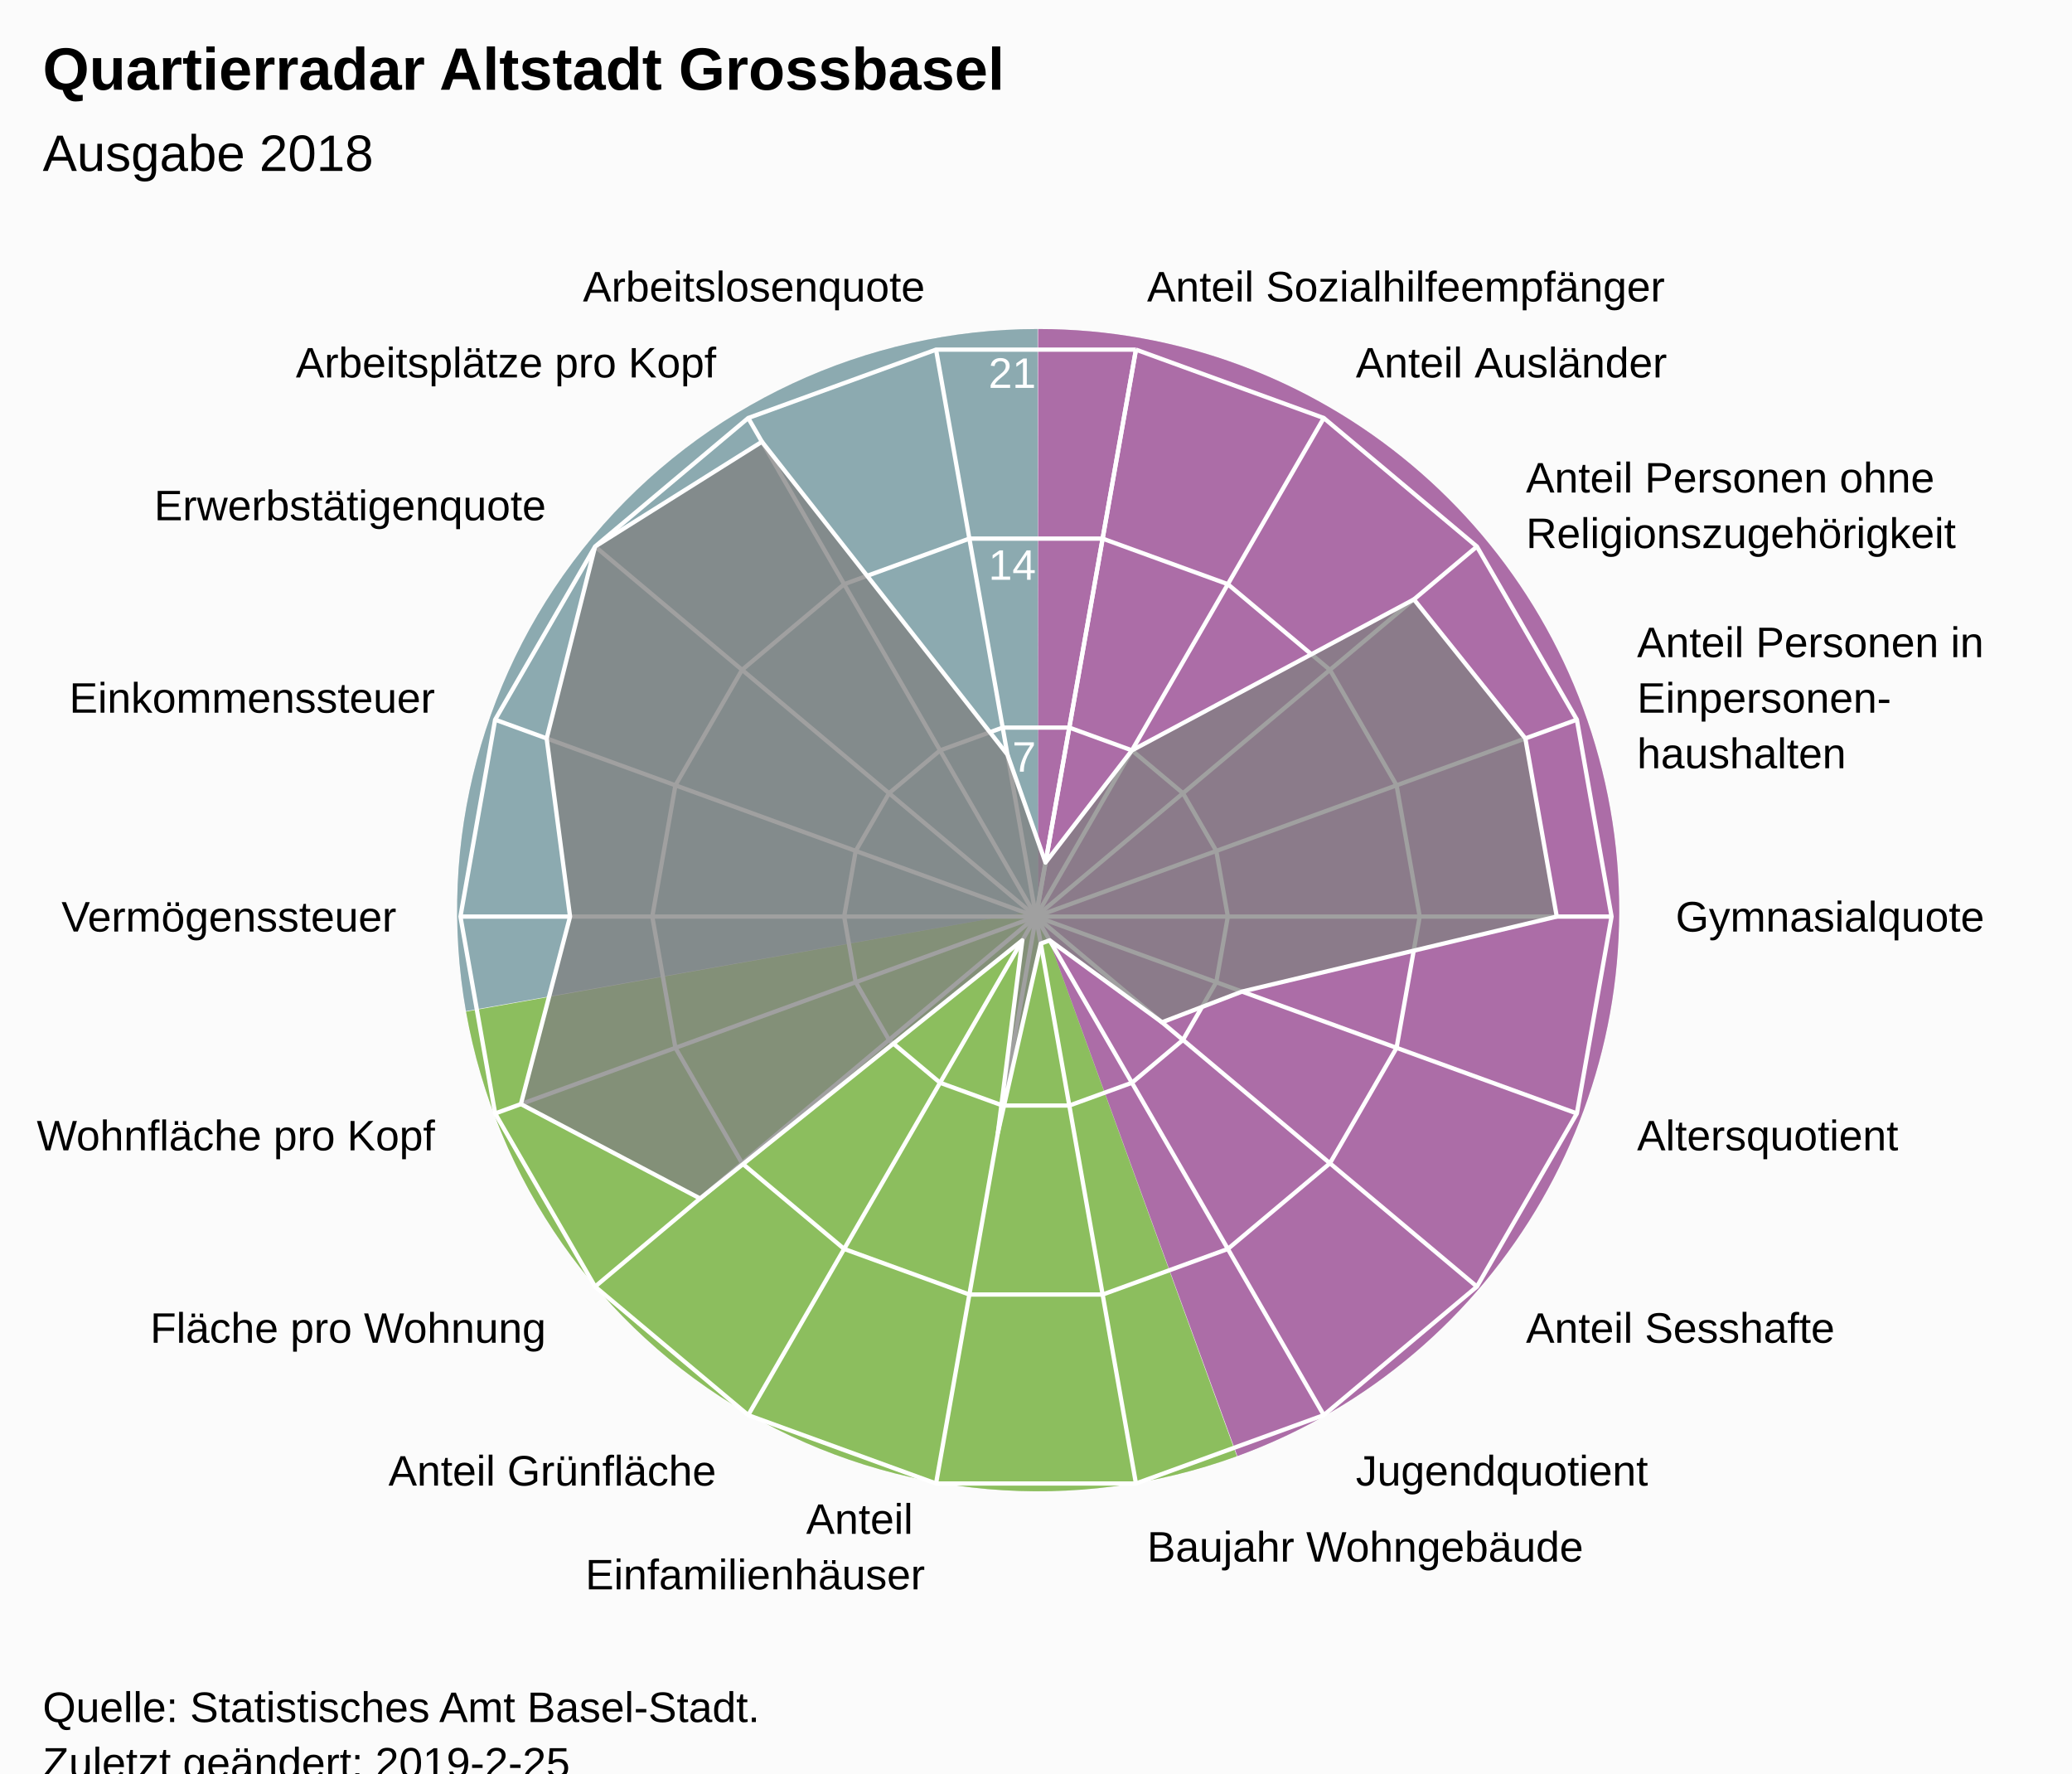
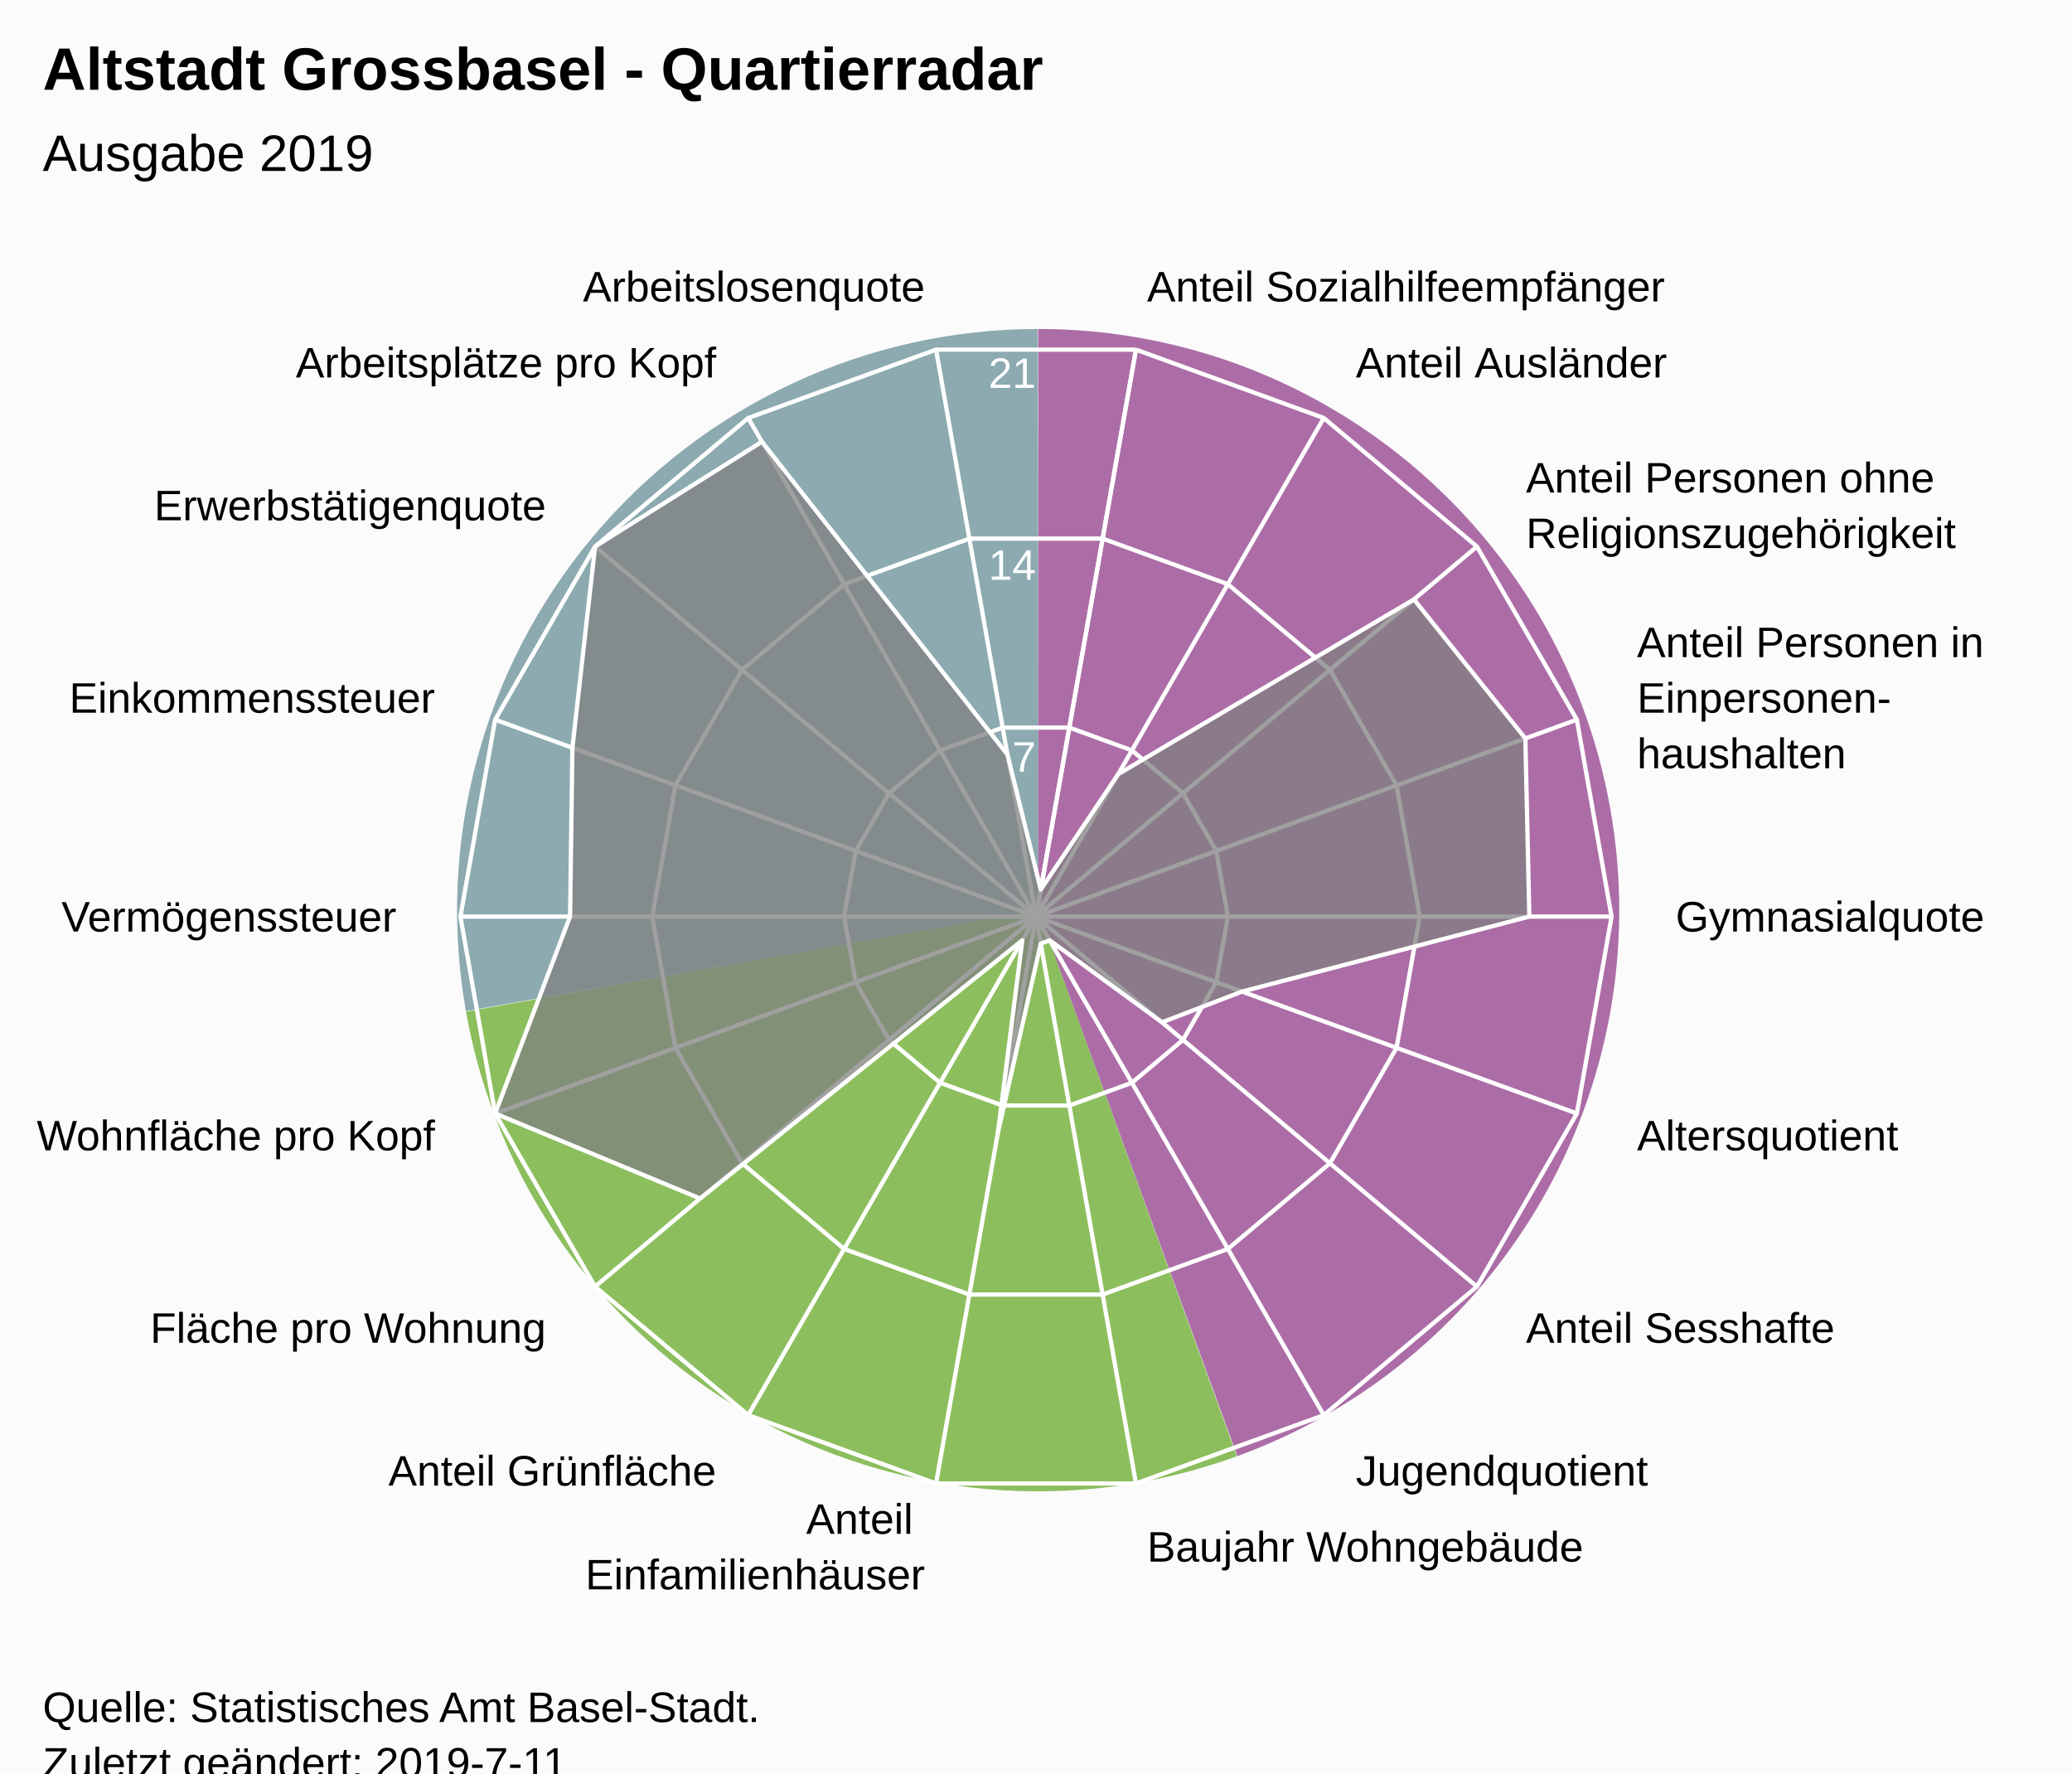
<svg xmlns="http://www.w3.org/2000/svg" version="1.1" class="highcharts-root" style="font-family:Arial;font-size:12px;" viewBox="0 0 485 415">
  <defs>
-     <clipPath id="highcharts-r5d6u6h-7">
+     <clipPath id="highcharts-ye0ldub-7">
      <rect x="0" y="0" width="465" height="317" fill="none" />
    </clipPath>
-     <clipPath id="highcharts-r5d6u6h-9">
+     <clipPath id="highcharts-ye0ldub-9">
      <circle cx="232.5" cy="158.5" r="134.725" />
    </clipPath>
  </defs>
  <rect fill="#fbfbfb" class="highcharts-background" x="0" y="0" width="485" height="428" rx="0" ry="0" />
  <rect fill="none" class="highcharts-plot-background" x="10" y="56" width="465" height="317" />
  <path fill="#923F8D" d="M 243 77 A 136 136 0 0 1 289.643 340.752 L 243 213 A 0 0 0 0 0 243 213 Z" fill-opacity="0.5" />
  <path fill="#68AB2B" d="M 289.515 340.798 A 136 136 0 0 1 109.09 236.75 L 243 213 A 0 0 0 0 0 243 213 Z" fill-opacity="0.5" />
  <path fill="#689199" d="M 109.066 236.616 A 136 136 0 0 1 242.864 77 L 243 213 A 0 0 0 0 0 243 213 Z" fill-opacity="0.5" />
  <path fill="#923F8D" d="M 243 77 A 136 136 0 0 1 289.643 340.752 L 243 213 A 0 0 0 0 0 243 213 Z" fill-opacity="0.5" />
  <path fill="#68AB2B" d="M 289.515 340.798 A 136 136 0 0 1 109.09 236.75 L 243 213 A 0 0 0 0 0 243 213 Z" fill-opacity="0.5" />
  <path fill="#689199" d="M 109.066 236.616 A 136 136 0 0 1 242.864 77 L 243 213 A 0 0 0 0 0 243 213 Z" fill-opacity="0.5" />
  <g class="highcharts-pane-group" data-z-index="0" />
  <g class="highcharts-grid highcharts-xaxis-grid " data-z-index="1">
    <path fill="none" stroke="white" stroke-width="1" data-z-index="1" class="highcharts-grid-line" d="M 242.5 214.5 L 265.895 81.822" opacity="1" />
    <path fill="none" stroke="white" stroke-width="1" data-z-index="1" class="highcharts-grid-line" d="M 242.5 214.5 L 309.862 97.825" opacity="1" />
    <path fill="none" stroke="white" stroke-width="1" data-z-index="1" class="highcharts-grid-line" d="M 242.5 214.5 L 345.705 127.9" opacity="1" />
    <path fill="none" stroke="white" stroke-width="1" data-z-index="1" class="highcharts-grid-line" d="M 242.5 214.5 L 369.1 168.421" opacity="1" />
    <path fill="none" stroke="white" stroke-width="1" data-z-index="1" class="highcharts-grid-line" d="M 242.5 214.5 L 377.225 214.5" opacity="1" />
    <path fill="none" stroke="white" stroke-width="1" data-z-index="1" class="highcharts-grid-line" d="M 242.5 214.5 L 369.1 260.579" opacity="1" />
    <path fill="none" stroke="white" stroke-width="1" data-z-index="1" class="highcharts-grid-line" d="M 242.5 214.5 L 345.705 301.1" opacity="1" />
    <path fill="none" stroke="white" stroke-width="1" data-z-index="1" class="highcharts-grid-line" d="M 242.5 214.5 L 309.863 331.175" opacity="1" />
    <path fill="none" stroke="white" stroke-width="1" data-z-index="1" class="highcharts-grid-line" d="M 242.5 214.5 L 265.895 347.178" opacity="1" />
    <path fill="none" stroke="white" stroke-width="1" data-z-index="1" class="highcharts-grid-line" d="M 242.5 214.5 L 219.105 347.178" opacity="1" />
    <path fill="none" stroke="white" stroke-width="1" data-z-index="1" class="highcharts-grid-line" d="M 242.5 214.5 L 175.138 331.175" opacity="1" />
    <path fill="none" stroke="white" stroke-width="1" data-z-index="1" class="highcharts-grid-line" d="M 242.5 214.5 L 139.295 301.1" opacity="1" />
    <path fill="none" stroke="white" stroke-width="1" data-z-index="1" class="highcharts-grid-line" d="M 242.5 214.5 L 115.9 260.579" opacity="1" />
    <path fill="none" stroke="white" stroke-width="1" data-z-index="1" class="highcharts-grid-line" d="M 242.5 214.5 L 107.775 214.5" opacity="1" />
    <path fill="none" stroke="white" stroke-width="1" data-z-index="1" class="highcharts-grid-line" d="M 242.5 214.5 L 115.9 168.421" opacity="1" />
    <path fill="none" stroke="white" stroke-width="1" data-z-index="1" class="highcharts-grid-line" d="M 242.5 214.5 L 139.295 127.9" opacity="1" />
    <path fill="none" stroke="white" stroke-width="1" data-z-index="1" class="highcharts-grid-line" d="M 242.5 214.5 L 175.137 97.825" opacity="1" />
    <path fill="none" stroke="white" stroke-width="1" data-z-index="1" class="highcharts-grid-line" d="M 242.5 214.5 L 219.105 81.822" opacity="1" />
    <path fill="none" stroke="white" stroke-width="1" data-z-index="1" class="highcharts-grid-line" d="M 242.5 214.5 L 265.895 81.822" opacity="1" />
  </g>
  <g class="highcharts-grid highcharts-yaxis-grid " data-z-index="1">
    <path fill="none" stroke="white" stroke-width="1" data-z-index="1" class="highcharts-grid-line" d="M 242.5 214.5 L 242.5 214.5 L 242.5 214.5 L 242.5 214.5 L 242.5 214.5 L 242.5 214.5 L 242.5 214.5 L 242.5 214.5 L 242.5 214.5 L 242.5 214.5 L 242.5 214.5 L 242.5 214.5 L 242.5 214.5 L 242.5 214.5 L 242.5 214.5 L 242.5 214.5 L 242.5 214.5 L 242.5 214.5 L 242.5 214.5 L 242.5 214.5" opacity="1" />
    <path fill="none" stroke="white" stroke-width="1" data-z-index="1" class="highcharts-grid-line" d="M 250.298 170.274 L 250.298 170.274 L 234.702 170.274 L 220.046 175.608 L 208.098 185.633 L 200.3 199.14 L 197.592 214.5 L 200.3 229.86 L 208.098 243.367 L 220.046 253.392 L 234.702 258.726 L 250.298 258.726 L 264.954 253.392 L 276.902 243.367 L 284.7 229.86 L 287.408 214.5 L 284.7 199.14 L 276.902 185.633 L 264.954 175.608 L 250.298 170.274" opacity="1" />
    <path fill="none" stroke="white" stroke-width="1" data-z-index="1" class="highcharts-grid-line" d="M 258.097 126.048 L 258.097 126.048 L 226.903 126.048 L 197.592 136.716 L 173.696 156.767 L 158.1 183.781 L 152.683 214.5 L 158.1 245.219 L 173.696 272.233 L 197.592 292.284 L 226.903 302.952 L 258.097 302.952 L 287.408 292.284 L 311.304 272.233 L 326.9 245.219 L 332.317 214.5 L 326.9 183.781 L 311.304 156.767 L 287.408 136.716 L 258.097 126.048" opacity="1" />
    <path fill="none" stroke="white" stroke-width="1" data-z-index="1" class="highcharts-grid-line" d="M 265.895 81.822 L 265.895 81.822 L 219.105 81.822 L 175.137 97.825 L 139.295 127.9 L 115.9 168.421 L 107.775 214.5 L 115.9 260.579 L 139.295 301.1 L 175.138 331.175 L 219.105 347.178 L 265.895 347.178 L 309.863 331.175 L 345.705 301.1 L 369.1 260.579 L 377.225 214.5 L 369.1 168.421 L 345.705 127.9 L 309.862 97.825 L 265.895 81.822" opacity="1" />
  </g>
  <rect fill="none" class="highcharts-plot-border" data-z-index="1" x="10" y="56" width="465" height="317" />
  <g class="highcharts-axis highcharts-xaxis " data-z-index="2">
    <path fill="none" class="highcharts-axis-line" data-z-index="7" d="M 242.5 79.775 A 134.725 134.725 0 1 1 242.365 79.775 M 242.5 214.5 A 0 0 0 1 0 242.5 214.5 " />
  </g>
  <g class="highcharts-axis highcharts-yaxis " data-z-index="2">
    <path fill="none" class="highcharts-axis-line" data-z-index="7" d="M 242.5 214.5 L 242.5 79.775" />
  </g>
  <g class="highcharts-series-group" data-z-index="3">
-     <g data-z-index="0.1" class="highcharts-series highcharts-series-0 highcharts-area-series " transform="translate(10,56) scale(1 1)" clip-path="url(#highcharts-r5d6u6h-9)">
-       <path fill="rgb(128,128,128)" fill-opacity="0.75" d="M 234.728 145.864 L 254.954 119.608 L 320.962 84.272 L 347.043 116.81 L 354.394 158.5 L 280.729 176.054 L 261.987 183.243 L 235.708 164.056 L 233.614 164.818 L 223.588 209.044 L 229.292 164.056 L 153.867 224.481 L 111.928 202.384 L 123.437 158.5 L 117.957 116.81 L 129.295 71.9 L 168.345 47.381 L 225.816 120.592 L 234.728 145.864 L 232.5 158.5 L 232.5 158.5 L 232.5 158.5 L 232.5 158.5 L 232.5 158.5 L 232.5 158.5 L 232.5 158.5 L 232.5 158.5 L 232.5 158.5 L 232.5 158.5 L 232.5 158.5 L 232.5 158.5 L 232.5 158.5 L 232.5 158.5 L 232.5 158.5 L 232.5 158.5 L 232.5 158.5 L 232.5 158.5 L 232.5 158.5" class="highcharts-area" data-z-index="0" />
-       <path fill="none" d="M 234.728 145.864 L 254.954 119.608 L 320.962 84.272 L 347.043 116.81 L 354.394 158.5 L 280.729 176.054 L 261.987 183.243 L 235.708 164.056 L 233.614 164.818 L 223.588 209.044 L 229.292 164.056 L 153.867 224.481 L 111.928 202.384 L 123.437 158.5 L 117.957 116.81 L 129.295 71.9 L 168.345 47.381 L 225.816 120.592 L 234.728 145.864" class="highcharts-graph" data-z-index="1" stroke="white" stroke-width="1" stroke-linejoin="round" stroke-linecap="round" />
+     <g data-z-index="0.1" class="highcharts-series highcharts-series-0 highcharts-area-series " transform="translate(10,56) scale(1 1)" clip-path="url(#highcharts-ye0ldub-9)">
+       <path fill="rgb(128,128,128)" fill-opacity="0.75" d="M 233.614 152.182 L 251.746 125.164 L 320.962 84.272 L 347.043 116.81 L 347.979 158.5 L 280.729 176.054 L 261.987 183.243 L 235.708 164.056 L 233.614 164.818 L 223.588 209.044 L 229.292 164.056 L 153.867 224.481 L 105.9 204.579 L 123.437 158.5 L 123.986 119.004 L 129.295 71.9 L 168.345 47.381 L 225.816 120.592 L 233.614 152.182 L 232.5 158.5 L 232.5 158.5 L 232.5 158.5 L 232.5 158.5 L 232.5 158.5 L 232.5 158.5 L 232.5 158.5 L 232.5 158.5 L 232.5 158.5 L 232.5 158.5 L 232.5 158.5 L 232.5 158.5 L 232.5 158.5 L 232.5 158.5 L 232.5 158.5 L 232.5 158.5 L 232.5 158.5 L 232.5 158.5 L 232.5 158.5" class="highcharts-area" data-z-index="0" />
+       <path fill="none" d="M 233.614 152.182 L 251.746 125.164 L 320.962 84.272 L 347.043 116.81 L 347.979 158.5 L 280.729 176.054 L 261.987 183.243 L 235.708 164.056 L 233.614 164.818 L 223.588 209.044 L 229.292 164.056 L 153.867 224.481 L 105.9 204.579 L 123.437 158.5 L 123.986 119.004 L 129.295 71.9 L 168.345 47.381 L 225.816 120.592 L 233.614 152.182" class="highcharts-graph" data-z-index="1" stroke="white" stroke-width="1" stroke-linejoin="round" stroke-linecap="round" />
    </g>
    <g data-z-index="0.1" class="highcharts-markers highcharts-series-0 highcharts-area-series " transform="translate(10,56) scale(1 1)" clip-path="none" />
  </g>
  <text x="10" text-anchor="start" class="highcharts-title" data-z-index="4" style="color:#000000;font-size:14px;font-weight:bold;font-family:Arial;fill:#000000;" y="21">
-     <tspan>Quartierradar Altstadt Grossbasel</tspan>
+     <tspan>Altstadt Grossbasel - Quartierradar</tspan>
  </text>
  <text x="10" text-anchor="start" class="highcharts-subtitle" data-z-index="4" style="color:#000000;font-size:12px;font-weight:normal;font-family:Arial;fill:#000000;" y="40">
-     <tspan>Ausgabe 2018</tspan>
+     <tspan>Ausgabe 2019</tspan>
  </text>
  <g class="highcharts-axis-labels highcharts-xaxis-labels " data-z-index="7">
    <text x="268.499" style="color:#000000;cursor:default;font-size:10px;fill:#000000;" transform="translate(0,0)" text-anchor="start" y="70.55" opacity="1">
      <tspan>Anteil Sozialhilfeempfänger</tspan>
    </text>
    <text x="317.362" style="color:#000000;cursor:default;font-size:10px;fill:#000000;" transform="translate(0,0)" text-anchor="start" y="88.334" opacity="1">
      <tspan>Anteil Ausländer</tspan>
    </text>
    <text x="357.196" style="color:#000000;cursor:default;font-size:10px;fill:#000000;" transform="translate(0,0)" text-anchor="start" y="115.259" opacity="1">
      <tspan>Anteil Personen ohne</tspan>
      <tspan dy="13" x="357.196">Religionszugehörigkeit</tspan>
    </text>
    <text x="383.195" style="color:#000000;cursor:default;font-size:10px;fill:#000000;" transform="translate(0,0)" text-anchor="start" y="153.791" opacity="1">
      <tspan>Anteil Personen in</tspan>
      <tspan dy="13" x="383.195">Einpersonen-</tspan>
      <tspan dy="13" x="383.195">haushalten</tspan>
    </text>
    <text x="392.225" style="color:#000000;cursor:default;font-size:10px;fill:#000000;" transform="translate(0,0)" text-anchor="start" y="218" opacity="1">
      <tspan>Gymnasialquote</tspan>
    </text>
    <text x="383.195" style="color:#000000;cursor:default;font-size:10px;fill:#000000;" transform="translate(0,0)" text-anchor="start" y="269.209" opacity="1">
      <tspan>Altersquotient</tspan>
    </text>
    <text x="357.196" style="color:#000000;cursor:default;font-size:10px;fill:#000000;" transform="translate(0,0)" text-anchor="start" y="314.241" opacity="1">
      <tspan>Anteil Sesshafte</tspan>
    </text>
    <text x="317.363" style="color:#000000;cursor:default;font-size:10px;fill:#000000;" transform="translate(0,0)" text-anchor="start" y="347.666" opacity="1">
      <tspan>Jugendquotient</tspan>
    </text>
    <text x="268.499" style="color:#000000;cursor:default;font-size:10px;fill:#000000;" transform="translate(0,0)" text-anchor="start" y="365.45" opacity="1">
      <tspan>Baujahr Wohngebäude</tspan>
    </text>
    <text x="216.501" style="color:#000000;cursor:default;font-size:10px;fill:#000000;" transform="translate(0,0)" text-anchor="end" y="358.95" opacity="1">
      <tspan>Anteil</tspan>
      <tspan dy="13" x="216.501">Einfamilienhäuser</tspan>
    </text>
    <text x="167.638" style="color:#000000;cursor:default;font-size:10px;fill:#000000;" transform="translate(0,0)" text-anchor="end" y="347.666" opacity="1">
      <tspan>Anteil Grünfläche</tspan>
    </text>
    <text x="127.804" style="color:#000000;cursor:default;font-size:10px;fill:#000000;" transform="translate(0,0)" text-anchor="end" y="314.241" opacity="1">
      <tspan>Fläche pro Wohnung</tspan>
    </text>
    <text x="101.805" style="color:#000000;cursor:default;font-size:10px;fill:#000000;" transform="translate(0,0)" text-anchor="end" y="269.209" opacity="1">
      <tspan>Wohnfläche pro Kopf</tspan>
    </text>
    <text x="92.775" style="color:#000000;cursor:default;font-size:10px;fill:#000000;" transform="translate(0,0)" text-anchor="end" y="218" opacity="1">
      <tspan>Vermögenssteuer</tspan>
    </text>
    <text x="101.805" style="color:#000000;cursor:default;font-size:10px;fill:#000000;" transform="translate(0,0)" text-anchor="end" y="166.791" opacity="1">
      <tspan>Einkommenssteuer</tspan>
    </text>
    <text x="127.804" style="color:#000000;cursor:default;font-size:10px;fill:#000000;" transform="translate(0,0)" text-anchor="end" y="121.759" opacity="1">
      <tspan>Erwerbstätigenquote</tspan>
    </text>
    <text x="167.637" style="color:#000000;cursor:default;font-size:10px;fill:#000000;" transform="translate(0,0)" text-anchor="end" y="88.334" opacity="1">
      <tspan>Arbeitsplätze pro Kopf</tspan>
    </text>
    <text x="216.501" style="color:#000000;cursor:default;font-size:10px;fill:#000000;" transform="translate(0,0)" text-anchor="end" y="70.55" opacity="1">
      <tspan>Arbeitslosenquote</tspan>
    </text>
    <text x="0" style="color:#000000;cursor:default;font-size:10px;fill:#000000;" transform="translate(0,0)" text-anchor="middle" y="-9999">18</text>
  </g>
  <g class="highcharts-axis-labels highcharts-yaxis-labels " data-z-index="7">
    <text x="0" style="color:white;cursor:default;font-size:10px;fill:white;" text-anchor="end" transform="translate(0,0)" y="-9999">0</text>
    <text x="242.5" style="color:white;cursor:default;font-size:10px;fill:white;" text-anchor="end" transform="translate(0,0)" y="180.592" opacity="1">7</text>
    <text x="242.5" style="color:white;cursor:default;font-size:10px;fill:white;" text-anchor="end" transform="translate(0,0)" y="135.683" opacity="1">14</text>
    <text x="242.5" style="color:white;cursor:default;font-size:10px;fill:white;" text-anchor="end" transform="translate(0,0)" y="90.775" opacity="1">21</text>
  </g>
  <text x="10" class="highcharts-credits" text-anchor="start" data-z-index="8" style="cursor:default;color:#000000;font-size:10px;fill:#000000;" y="403">
    <tspan>Quelle: Statistisches Amt Basel-Stadt.</tspan>
-     <tspan x="10" dy="13">Zuletzt geändert: 2019-2-25</tspan>
+     <tspan x="10" dy="13">Zuletzt geändert: 2019-7-11</tspan>
  </text>
</svg>
